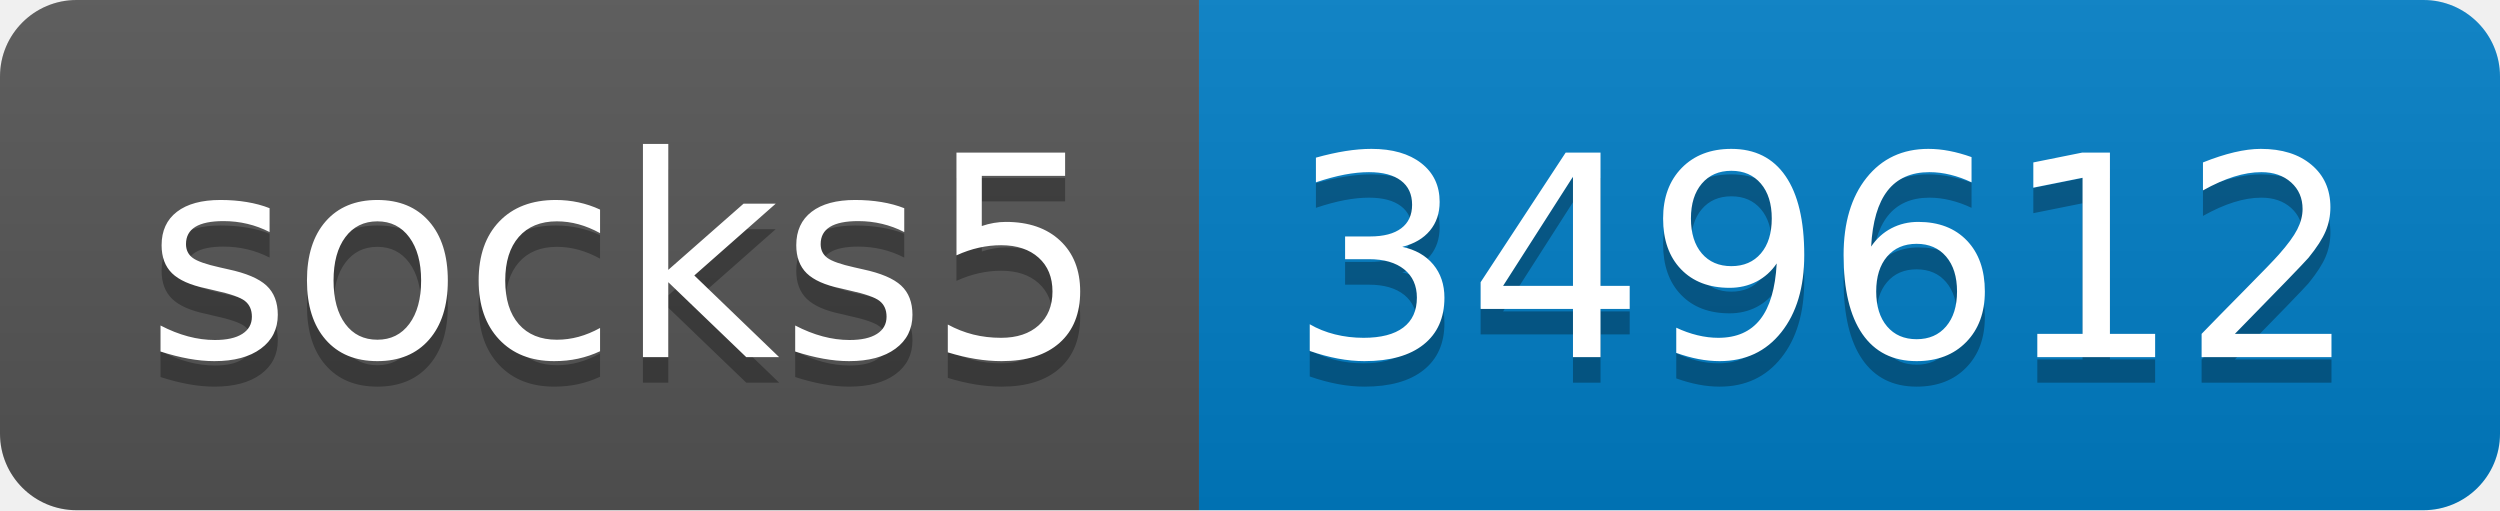
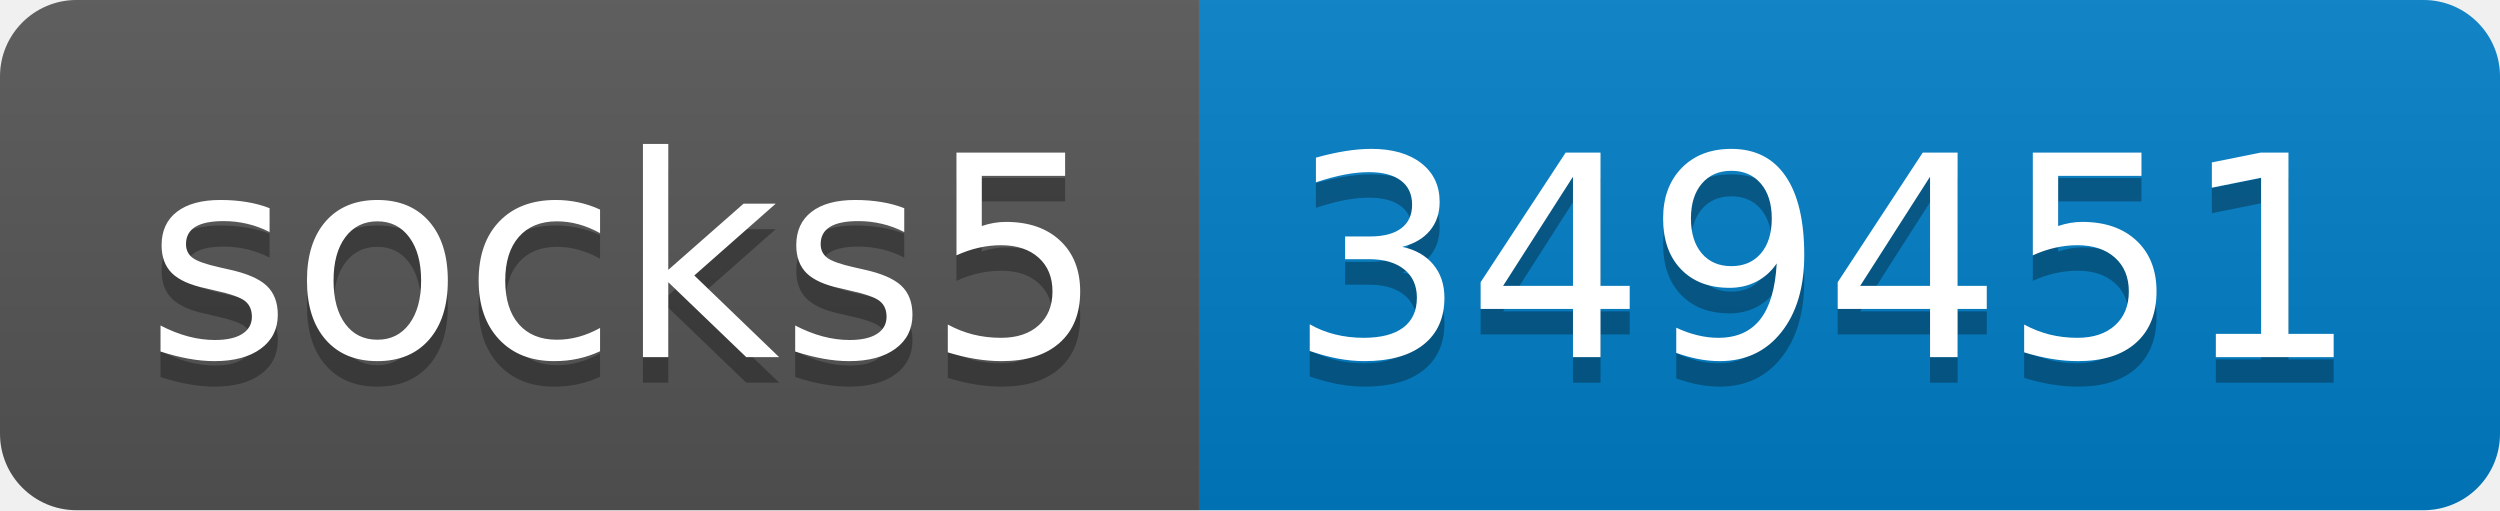
- <svg xmlns="http://www.w3.org/2000/svg" width="98" height="20" role="img" aria-label="socks5: 349612">
+ <svg xmlns="http://www.w3.org/2000/svg" width="98" height="20" role="img" aria-label="socks5: 349451">
  <linearGradient id="s" x2="0" y2="100%">
    <stop offset="0" stop-color="#bbb" stop-opacity=".1" />
    <stop offset="1" stop-opacity=".1" />
  </linearGradient>
  <clipPath id="r">
    <rect width="98" height="20" rx="3" fill="#fff" />
  </clipPath>
  <g clip-path="url(#r)">
    <rect width="47" height="20" fill="#555" />
    <rect x="47" width="51" height="20" fill="#007ec6" />
    <rect width="98" height="20" fill="url(#s)" />
  </g>
  <g fill="#fff" text-anchor="middle" font-family="Verdana,Geneva,DejaVu Sans,sans-serif" text-rendering="geometricPrecision" font-size="110">
    <text aria-hidden="true" x="245" y="150" fill="#010101" fill-opacity=".3" transform="scale(.1)" textLength="370">socks5</text>
    <text x="245" y="140" transform="scale(.1)" fill="#fff" textLength="370">socks5</text>
-     <text aria-hidden="true" x="715" y="150" fill="#010101" fill-opacity=".3" transform="scale(.1)" textLength="410">349612</text>
-     <text x="715" y="140" transform="scale(.1)" fill="#fff" textLength="410">349612</text>
+     <text aria-hidden="true" x="715" y="150" fill="#010101" fill-opacity=".3" transform="scale(.1)" textLength="410">349451</text>
+     <text x="715" y="140" transform="scale(.1)" fill="#fff" textLength="410">349451</text>
  </g>
</svg>
